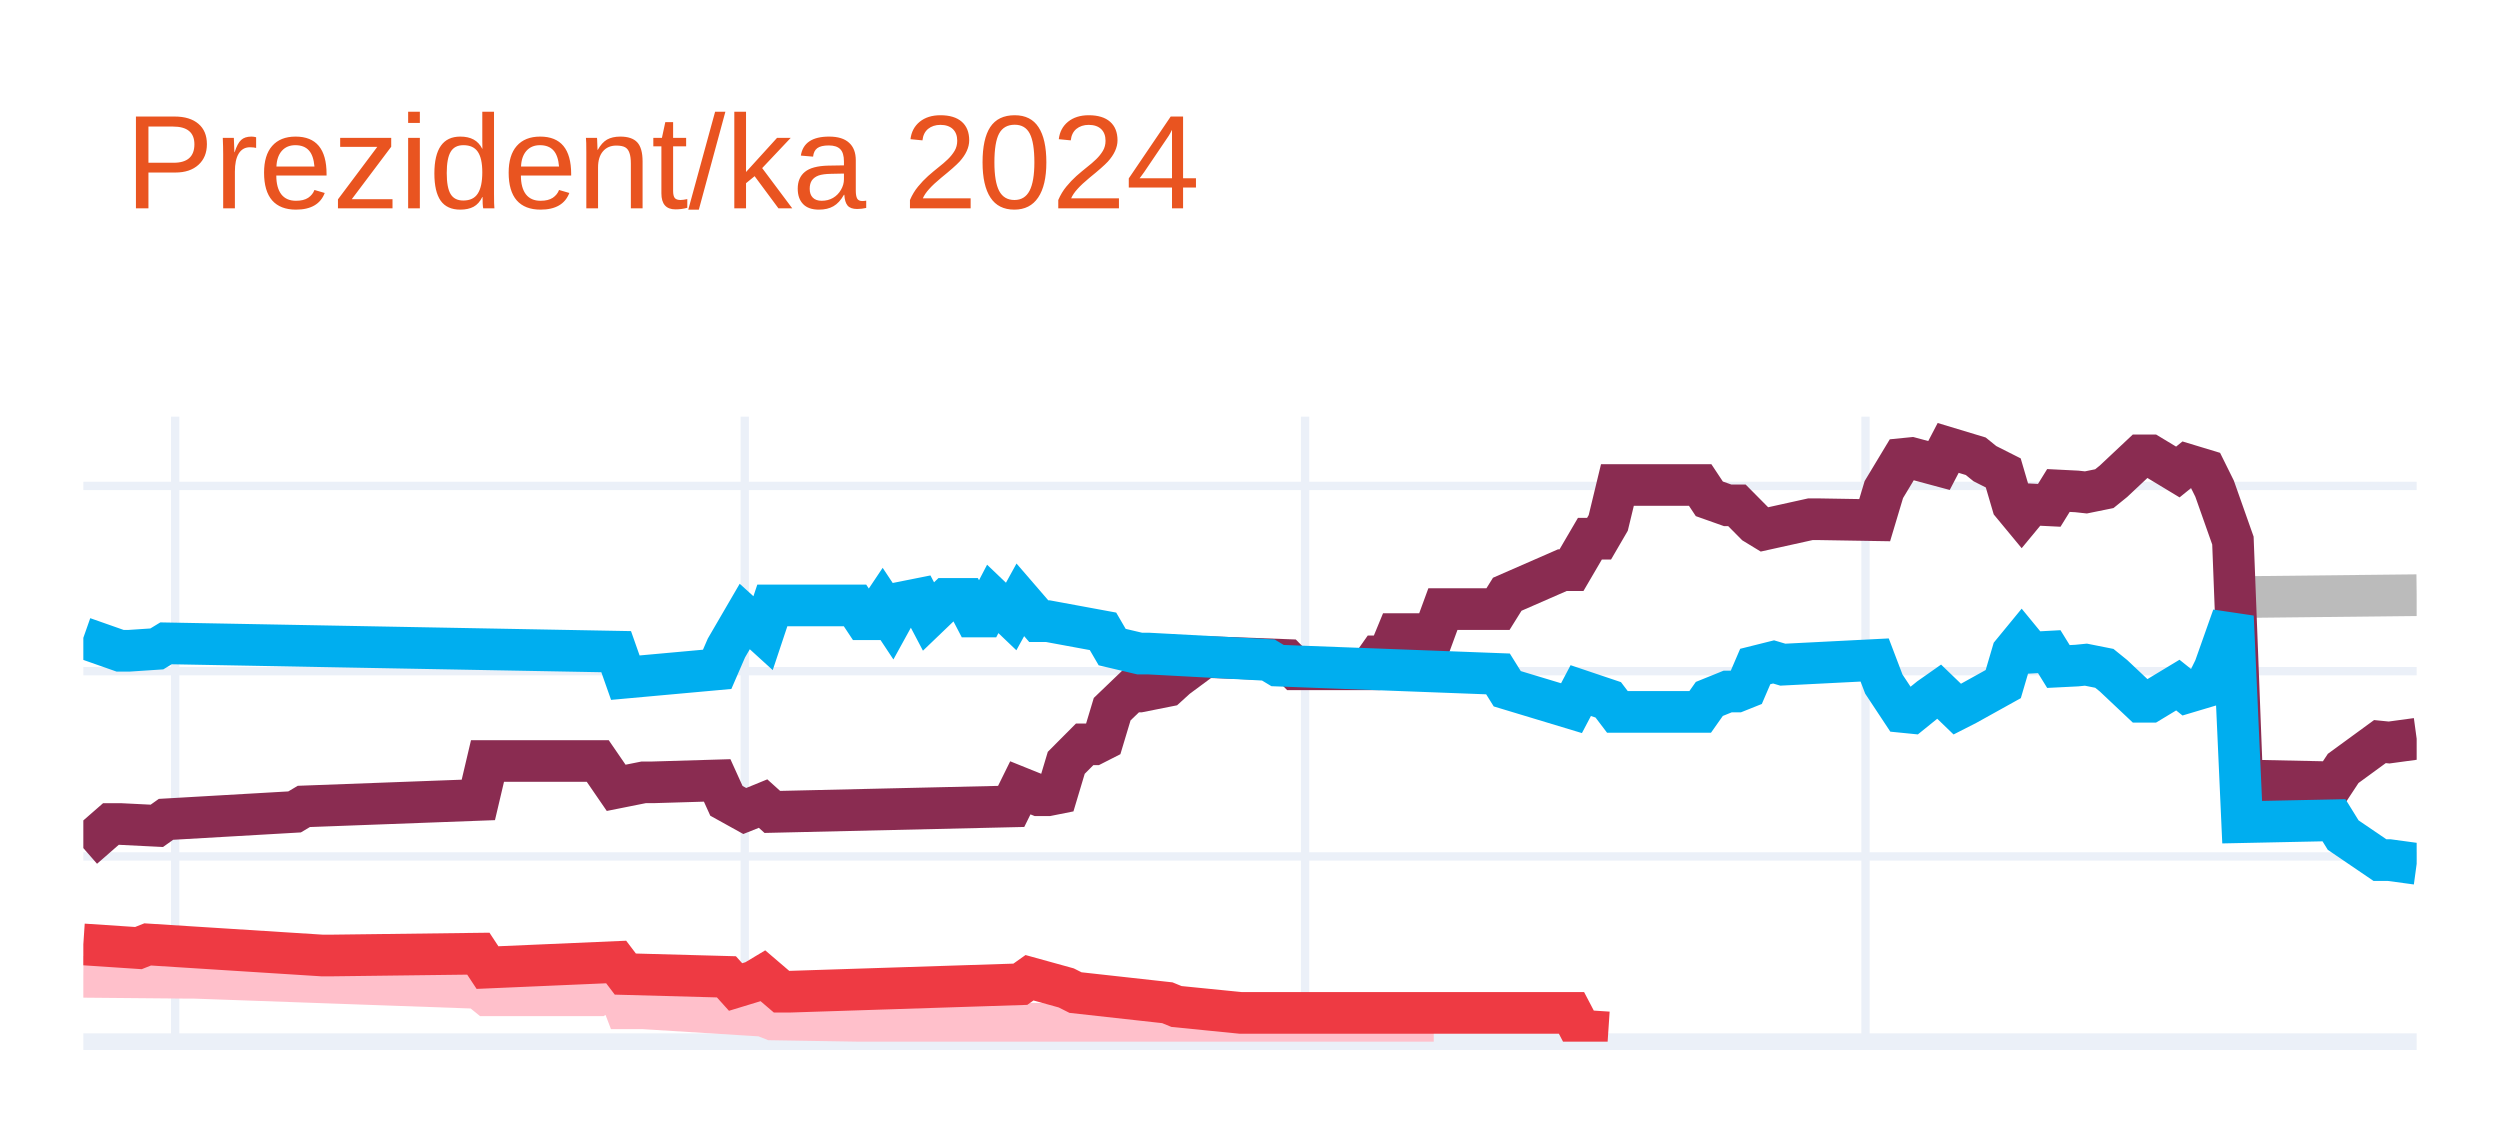
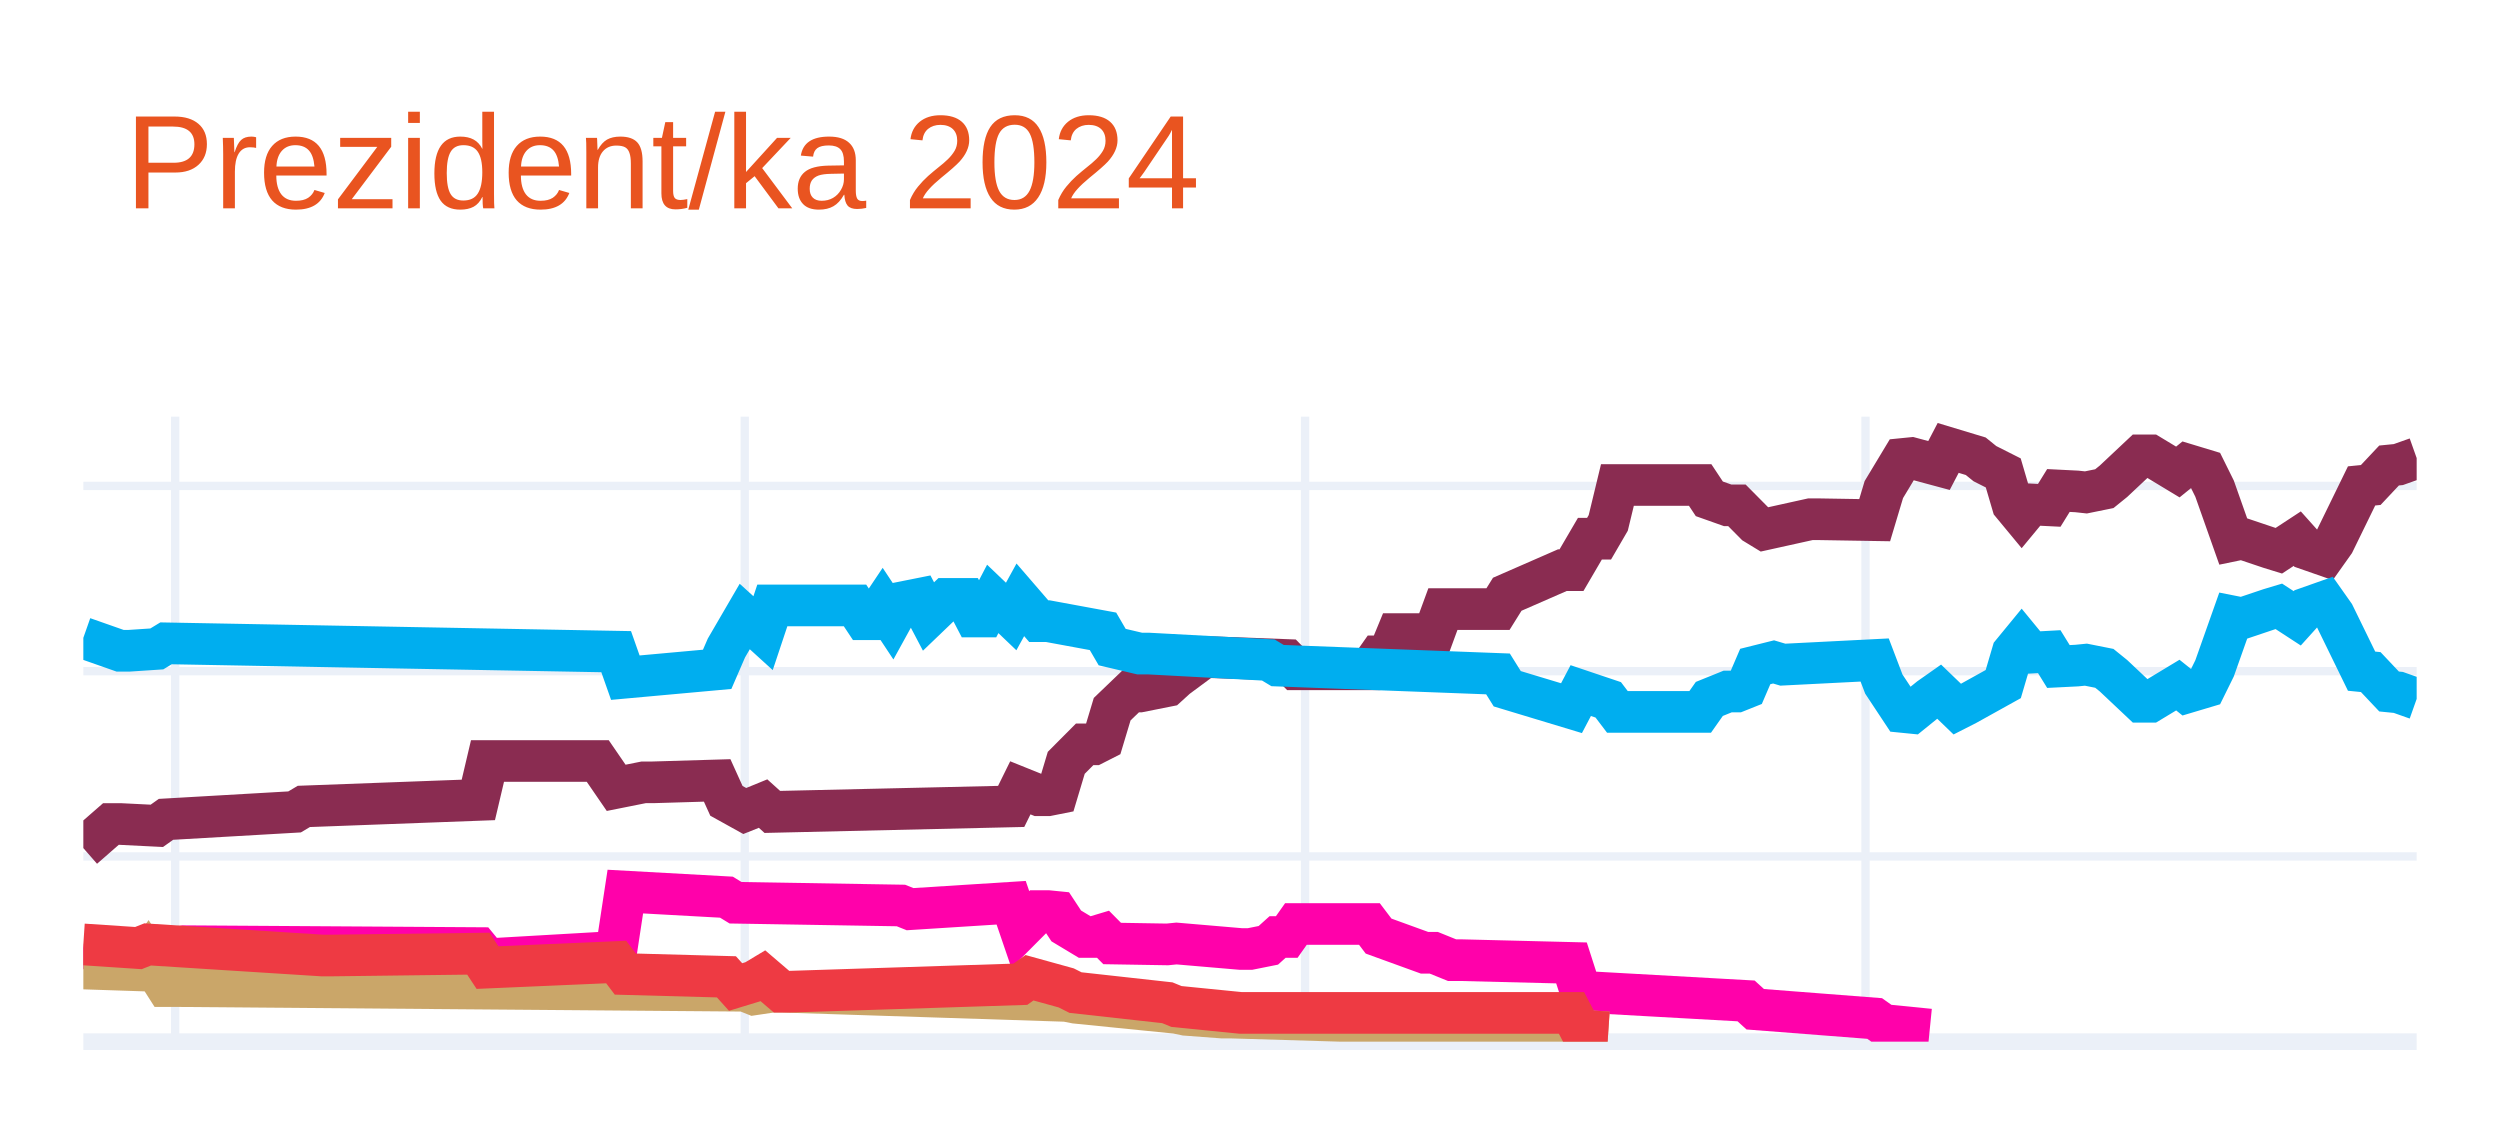
<svg xmlns="http://www.w3.org/2000/svg" class="main-svg" width="300" height="135" style="" viewBox="0 0 300 135">
  <rect x="0" y="0" width="300" height="135" style="fill: rgb(255, 255, 255); fill-opacity: 1;" />
-   <defs id="defs-f80039">
+   <defs id="defs-d3034a">
    <g class="clips">
-       <clipPath id="clipf80039xyplot" class="plotclip">
+       <clipPath id="clipd3034axyplot" class="plotclip">
        <rect width="280" height="75" />
      </clipPath>
-       <clipPath class="axesclip" id="clipf80039x">
+       <clipPath class="axesclip" id="clipd3034ax">
        <rect x="10" y="0" width="280" height="135" />
      </clipPath>
-       <clipPath class="axesclip" id="clipf80039y">
+       <clipPath class="axesclip" id="clipd3034ay">
        <rect x="0" y="50" width="300" height="75" />
      </clipPath>
-       <clipPath class="axesclip" id="clipf80039xy">
+       <clipPath class="axesclip" id="clipd3034axy">
        <rect x="10" y="50" width="280" height="75" />
      </clipPath>
    </g>
    <g class="gradients" />
    <g class="patterns" />
  </defs>
  <g class="bglayer" />
  <g class="layer-below">
    <g class="imagelayer" />
    <g class="shapelayer" />
  </g>
  <g class="cartesianlayer">
    <g class="subplot xy">
      <g class="layer-subplot">
        <g class="shapelayer" />
        <g class="imagelayer" />
      </g>
      <g class="minor-gridlayer">
        <g class="x" />
        <g class="y" />
      </g>
      <g class="gridlayer">
        <g class="x">
          <path class="xgrid crisp" transform="translate(21.02,0)" d="M0,50v75" style="stroke: rgb(235, 240, 248); stroke-opacity: 1; stroke-width: 1px;" />
          <path class="xgrid crisp" transform="translate(89.37,0)" d="M0,50v75" style="stroke: rgb(235, 240, 248); stroke-opacity: 1; stroke-width: 1px;" />
          <path class="xgrid crisp" transform="translate(156.61,0)" d="M0,50v75" style="stroke: rgb(235, 240, 248); stroke-opacity: 1; stroke-width: 1px;" />
          <path class="xgrid crisp" transform="translate(223.86,0)" d="M0,50v75" style="stroke: rgb(235, 240, 248); stroke-opacity: 1; stroke-width: 1px;" />
        </g>
        <g class="y">
          <path class="ygrid crisp" transform="translate(0,102.77)" d="M10,0h280" style="stroke: rgb(235, 240, 248); stroke-opacity: 1; stroke-width: 1px;" />
          <path class="ygrid crisp" transform="translate(0,80.54)" d="M10,0h280" style="stroke: rgb(235, 240, 248); stroke-opacity: 1; stroke-width: 1px;" />
          <path class="ygrid crisp" transform="translate(0,58.31)" d="M10,0h280" style="stroke: rgb(235, 240, 248); stroke-opacity: 1; stroke-width: 1px;" />
        </g>
      </g>
      <g class="zerolinelayer">
        <path class="yzl zl crisp" transform="translate(0,125)" d="M10,0h280" style="stroke: rgb(235, 240, 248); stroke-opacity: 1; stroke-width: 2px;" />
      </g>
      <path class="xlines-below" />
      <path class="ylines-below" />
      <g class="overlines-below" />
      <g class="xaxislayer-below" />
      <g class="yaxislayer-below" />
      <g class="overaxes-below" />
-       <g class="plot" transform="translate(10,50)" clip-path="url(#clipf80039xyplot)">
+       <g class="plot" transform="translate(10,50)" clip-path="url(#clipd3034axyplot)">
        <g class="scatterlayer mlayer">
-           <g class="trace scatter traceaa2501" style="stroke-miterlimit: 2; opacity: 1;">
+           <g class="trace scatter trace08c851" style="stroke-miterlimit: 2; opacity: 1;">
            <g class="fills" />
            <g class="errorbars" />
            <g class="lines">
-               <path class="js-line" d="M259.06,21.65L280,21.42" style="vector-effect: none; fill: none; stroke: rgb(187, 187, 187); stroke-opacity: 1; stroke-width: 5px; opacity: 1;" />
+               <path class="js-line" d="M0,51.77L3.31,48.88L4.41,48.88L8.82,49.1L9.92,48.32L25.35,47.43L26.46,46.77L47.4,45.99L48.5,41.32L61.73,41.32L63.94,44.54L67.24,43.88L68.35,43.88L76.06,43.65L77.17,46.1L79.37,47.32L80.47,46.88L81.57,46.43L82.68,47.43L111.34,46.77L112.44,44.54L114.65,45.43L115.75,45.43L116.85,45.21L117.95,41.54L120.16,39.32L121.26,39.32L122.36,38.76L123.46,35.1L125.67,32.98L126.77,32.98L130.08,32.32L131.18,31.32L134.49,28.87L135.59,28.87L144.41,29.2L145.51,30.32L154.33,30.32L155.43,28.76L156.54,28.76L157.64,26.09L162.05,26.09L163.15,23.09L169.76,23.09L170.87,21.31L177.48,18.42L178.58,18.42L180.79,14.64L181.89,14.64L182.99,12.75L184.09,8.2L194.02,8.2L195.12,9.86L197.32,10.64L198.43,10.64L200.63,12.86L201.73,13.53L207.24,12.31L208.35,12.31L214.96,12.42L216.06,8.75L218.27,5.08L219.37,4.97L222.68,5.86L223.78,3.75L227.09,4.75L228.19,5.64L230.39,6.75L231.5,10.53L232.6,11.86L233.7,10.53L235.91,10.64L237.01,8.86L239.21,8.97L240.31,9.09L242.52,8.64L243.62,7.75L246.93,4.64L248.03,4.64L251.34,6.64L252.44,5.75L254.65,6.42L255.75,8.64L257.95,14.87L259.06,14.64L262.36,15.75L263.46,16.09L265.67,14.64L266.77,15.87L268.98,16.64L270.08,15.09L273.39,8.31L274.49,8.2L276.69,5.86L277.8,5.75L280,4.97" style="vector-effect: none; fill: none; stroke: rgb(138, 44, 81); stroke-opacity: 1; stroke-width: 5px; opacity: 1;" />
            </g>
            <g class="points" />
            <g class="text" />
          </g>
-           <g class="trace scatter tracea5931c" style="stroke-miterlimit: 2; opacity: 1;">
+           <g class="trace scatter trace941f4f" style="stroke-miterlimit: 2; opacity: 1;">
            <g class="fills" />
            <g class="errorbars" />
            <g class="lines">
-               <path class="js-line" d="M0,51.77L3.31,48.88L4.41,48.88L8.82,49.1L9.92,48.32L25.35,47.43L26.46,46.77L47.4,45.99L48.5,41.32L61.73,41.32L63.94,44.54L67.24,43.88L68.35,43.88L76.06,43.65L77.17,46.1L79.37,47.32L80.47,46.88L81.57,46.43L82.68,47.43L111.34,46.77L112.44,44.54L114.65,45.43L115.75,45.43L116.85,45.21L117.95,41.54L120.16,39.32L121.26,39.32L122.36,38.76L123.46,35.1L125.67,32.98L126.77,32.98L130.08,32.32L131.18,31.32L134.49,28.87L135.59,28.87L144.41,29.2L145.51,30.32L154.33,30.32L155.43,28.76L156.54,28.76L157.64,26.09L162.05,26.09L163.15,23.09L169.76,23.09L170.87,21.31L177.48,18.42L178.58,18.42L180.79,14.64L181.89,14.64L182.99,12.75L184.09,8.2L194.02,8.2L195.12,9.86L197.32,10.64L198.43,10.64L200.63,12.86L201.73,13.53L207.24,12.31L208.35,12.31L214.96,12.42L216.06,8.75L218.27,5.08L219.37,4.97L222.68,5.86L223.78,3.75L227.09,4.75L228.19,5.64L230.39,6.75L231.5,10.53L232.6,11.86L233.7,10.53L235.91,10.64L237.01,8.86L239.21,8.97L240.31,9.09L242.52,8.64L243.62,7.75L246.93,4.64L248.03,4.64L251.34,6.64L252.44,5.75L254.65,6.42L255.75,8.64L257.95,14.87L259.06,43.65L270.08,43.88L271.18,42.21L275.59,38.99L276.69,39.1L280,38.65" style="vector-effect: none; fill: none; stroke: rgb(138, 44, 81); stroke-opacity: 1; stroke-width: 5px; opacity: 1;" />
+               <path class="js-line" d="M0,26.54L4.41,28.09L5.51,28.09L8.82,27.87L9.92,27.2L63.94,28.2L65.04,31.32L76.06,30.32L77.17,27.76L79.37,23.98L80.47,24.98L81.57,25.98L82.68,22.65L92.6,22.65L93.7,24.31L94.8,24.31L95.91,22.65L97.01,24.31L98.11,22.31L100.31,21.87L101.42,23.98L103.62,21.87L104.72,21.87L105.83,21.87L106.93,23.98L108.03,23.98L109.13,21.87L111.34,23.98L112.44,21.98L114.65,24.54L115.75,24.54L122.36,25.76L123.46,27.65L126.77,28.43L127.87,28.43L142.2,29.2L143.31,29.87L169.76,30.87L170.87,32.65L178.58,34.98L179.69,32.87L182.99,33.98L184.09,35.43L194.02,35.43L195.12,33.87L197.32,32.98L198.43,32.98L199.53,32.54L200.63,29.98L202.83,29.43L203.94,29.76L214.96,29.2L216.06,32.09L218.27,35.43L219.37,35.54L221.57,33.76L222.68,32.98L224.88,35.1L225.98,34.54L230.39,32.09L231.5,28.32L232.6,26.98L233.7,28.32L235.91,28.2L237.01,29.98L239.21,29.87L240.31,29.76L242.52,30.2L243.62,31.09L246.93,34.21L248.03,34.21L251.34,32.21L252.44,33.09L254.65,32.43L255.75,30.2L257.95,23.98L259.06,24.2L262.36,23.09L263.46,22.76L265.67,24.2L266.77,22.98L268.98,22.2L270.08,23.76L273.39,30.54L274.49,30.65L276.69,32.98L277.8,33.09L280,33.87" style="vector-effect: none; fill: none; stroke: rgb(0, 174, 239); stroke-opacity: 1; stroke-width: 5px; opacity: 1;" />
            </g>
            <g class="points" />
            <g class="text" />
          </g>
-           <g class="trace scatter tracee11fb8" style="stroke-miterlimit: 2; opacity: 1;">
+           <g class="trace scatter trace66349d" style="stroke-miterlimit: 2; opacity: 1;">
            <g class="fills" />
            <g class="errorbars" />
            <g class="lines">
-               <path class="js-line" d="M0,26.54L4.41,28.09L5.51,28.09L8.82,27.87L9.92,27.2L63.94,28.2L65.04,31.32L76.06,30.32L77.17,27.76L79.37,23.98L80.47,24.98L81.57,25.98L82.68,22.65L92.6,22.65L93.7,24.31L94.8,24.31L95.91,22.65L97.01,24.31L98.11,22.31L100.31,21.87L101.42,23.98L103.62,21.87L104.72,21.87L105.83,21.87L106.93,23.98L108.03,23.98L109.13,21.87L111.34,23.98L112.44,21.98L114.65,24.54L115.75,24.54L122.36,25.76L123.46,27.65L126.77,28.43L127.87,28.43L142.2,29.2L143.31,29.87L169.76,30.87L170.87,32.65L178.58,34.98L179.69,32.87L182.99,33.98L184.09,35.43L194.02,35.43L195.12,33.87L197.32,32.98L198.43,32.98L199.53,32.54L200.63,29.98L202.83,29.43L203.94,29.76L214.96,29.2L216.06,32.09L218.27,35.43L219.37,35.54L221.57,33.76L222.68,32.98L224.88,35.1L225.98,34.54L230.39,32.09L231.5,28.32L232.6,26.98L233.7,28.32L235.91,28.2L237.01,29.98L239.21,29.87L240.31,29.76L242.52,30.2L243.62,31.09L246.93,34.21L248.03,34.21L251.34,32.21L252.44,33.09L254.65,32.43L255.75,30.2L257.95,23.98L259.06,48.66L270.08,48.43L271.18,50.21L275.59,53.21L276.69,53.21L280,53.66" style="vector-effect: none; fill: none; stroke: rgb(0, 174, 239); stroke-opacity: 1; stroke-width: 5px; opacity: 1;" />
+               <path class="js-line" d="M0,63.77L7.72,64.88L8.82,64.22L12.13,63.55L13.23,63.55L47.4,63.77L48.5,65.11L63.94,64.22L65.04,56.99L77.17,57.66L78.27,58.33L98.11,58.66L99.21,59.1L111.34,58.33L112.44,61.55L114.65,59.33L115.75,59.33L116.85,59.44L117.95,61.11L120.16,62.44L121.26,62.44L122.36,62.11L123.46,63.22L130.08,63.33L131.18,63.22L138.9,63.88L140,63.88L142.2,63.44L143.31,62.44L144.41,62.44L145.51,60.88L154.33,60.88L155.43,62.33L160.94,64.33L162.05,64.33L164.25,65.22L165.35,65.22L178.58,65.55L179.69,69L199.53,70.11L200.63,71.11L214.96,72.22L216.06,73L221.57,73.55" style="vector-effect: none; fill: none; stroke: rgb(255, 1, 170); stroke-opacity: 1; stroke-width: 5px; opacity: 1;" />
            </g>
            <g class="points" />
            <g class="text" />
          </g>
-           <g class="trace scatter trace0a382a" style="stroke-miterlimit: 2; opacity: 1;">
+           <g class="trace scatter trace76650f" style="stroke-miterlimit: 2; opacity: 1;">
            <g class="fills" />
            <g class="errorbars" />
            <g class="lines">
-               <path class="js-line" d="M0,67.22L12.13,67.33L13.23,67.33L47.4,68.55L48.5,69.44L61.73,69.44L63.94,68.11L65.04,71L67.24,71L81.57,71.89L82.68,72.33L130.08,73.11L131.18,73.55L162.05,73.55" style="vector-effect: none; fill: none; stroke: rgb(255, 192, 203); stroke-opacity: 1; stroke-width: 5px; opacity: 1;" />
+               <path class="js-line" d="M0,66.22L6.61,66.44L7.72,64.88L9.92,68.33L11.02,68.33L79.37,68.89L80.47,69.33L82.68,69L83.78,69L117.95,70.11L119.06,70.33L131.18,71.55L132.28,71.78L136.69,72.11L137.8,72.11L178.58,73.33L179.69,73.67L182.99,73.89" style="vector-effect: none; fill: none; stroke: rgb(202, 166, 105); stroke-opacity: 1; stroke-width: 5px; opacity: 1;" />
            </g>
            <g class="points" />
            <g class="text" />
          </g>
-           <g class="trace scatter trace8676fd" style="stroke-miterlimit: 2; opacity: 1;">
+           <g class="trace scatter trace319299" style="stroke-miterlimit: 2; opacity: 1;">
            <g class="fills" />
            <g class="errorbars" />
            <g class="lines">
              <path class="js-line" d="M0,63.33L6.61,63.77L7.72,63.33L28.66,64.66L29.76,64.66L47.4,64.44L48.5,66.11L63.94,65.44L65.04,66.89L77.17,67.22L78.27,68.44L80.47,67.77L81.57,67.11L83.78,69L84.88,69L112.44,68.11L113.54,67.33L117.95,68.55L119.06,69.11L130.08,70.33L131.18,70.78L138.9,71.55L140,71.55L178.58,71.55L179.69,73.67L182.99,73.89" style="vector-effect: none; fill: none; stroke: rgb(238, 58, 67); stroke-opacity: 1; stroke-width: 5px; opacity: 1;" />
            </g>
            <g class="points" />
            <g class="text" />
          </g>
        </g>
      </g>
      <g class="overplot" />
      <path class="xlines-above crisp" d="M0,0" style="fill: none;" />
      <path class="ylines-above crisp" d="M0,0" style="fill: none;" />
      <g class="overlines-above" />
      <g class="xaxislayer-above" />
      <g class="yaxislayer-above" />
      <g class="overaxes-above" />
    </g>
  </g>
  <g class="polarlayer" />
  <g class="smithlayer" />
  <g class="ternarylayer" />
  <g class="geolayer" />
  <g class="funnelarealayer" />
  <g class="pielayer" />
  <g class="iciclelayer" />
  <g class="treemaplayer" />
  <g class="sunburstlayer" />
  <g class="glimages" />
-   <defs id="topdefs-f80039">
+   <defs id="topdefs-d3034a">
    <g class="clips" />
  </defs>
  <g class="layer-above">
    <g class="imagelayer" />
    <g class="shapelayer" />
  </g>
  <g class="infolayer">
    <g class="g-gtitle">
      <text class="gtitle" x="15" y="25" text-anchor="start" dy="0em" style="font-family: Ubuntu, verdana, arial, sans-serif; font-size: 16px; fill: rgb(233, 84, 32); opacity: 1; font-weight: normal; white-space: pre;">Prezident/ka 2024</text>
    </g>
    <g class="g-xtitle" />
    <g class="g-ytitle" />
  </g>
</svg>
